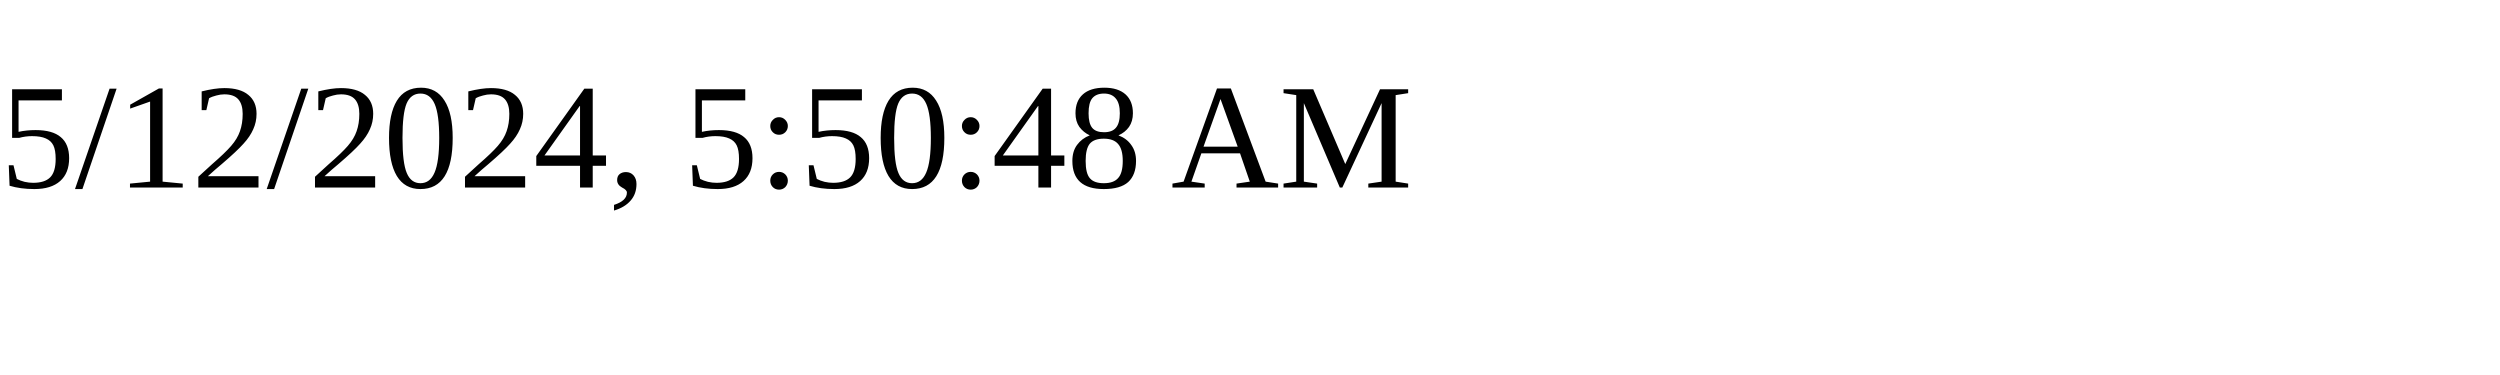
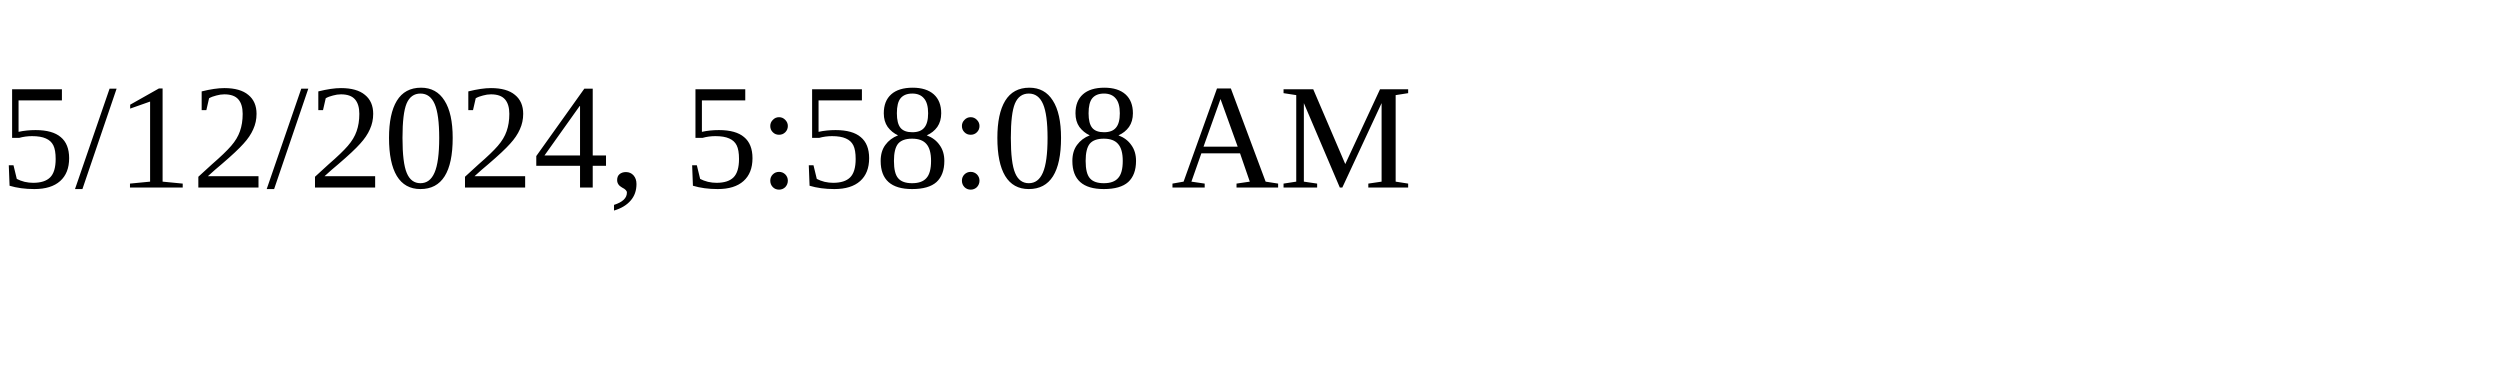
<svg xmlns="http://www.w3.org/2000/svg" height="30" width="200">
-   <text x="0" y="15">5/12/2024, 5:50:48 AM</text>
+   <text x="0" y="15">5/12/2024, 5:58:08 AM</text>
</svg>
